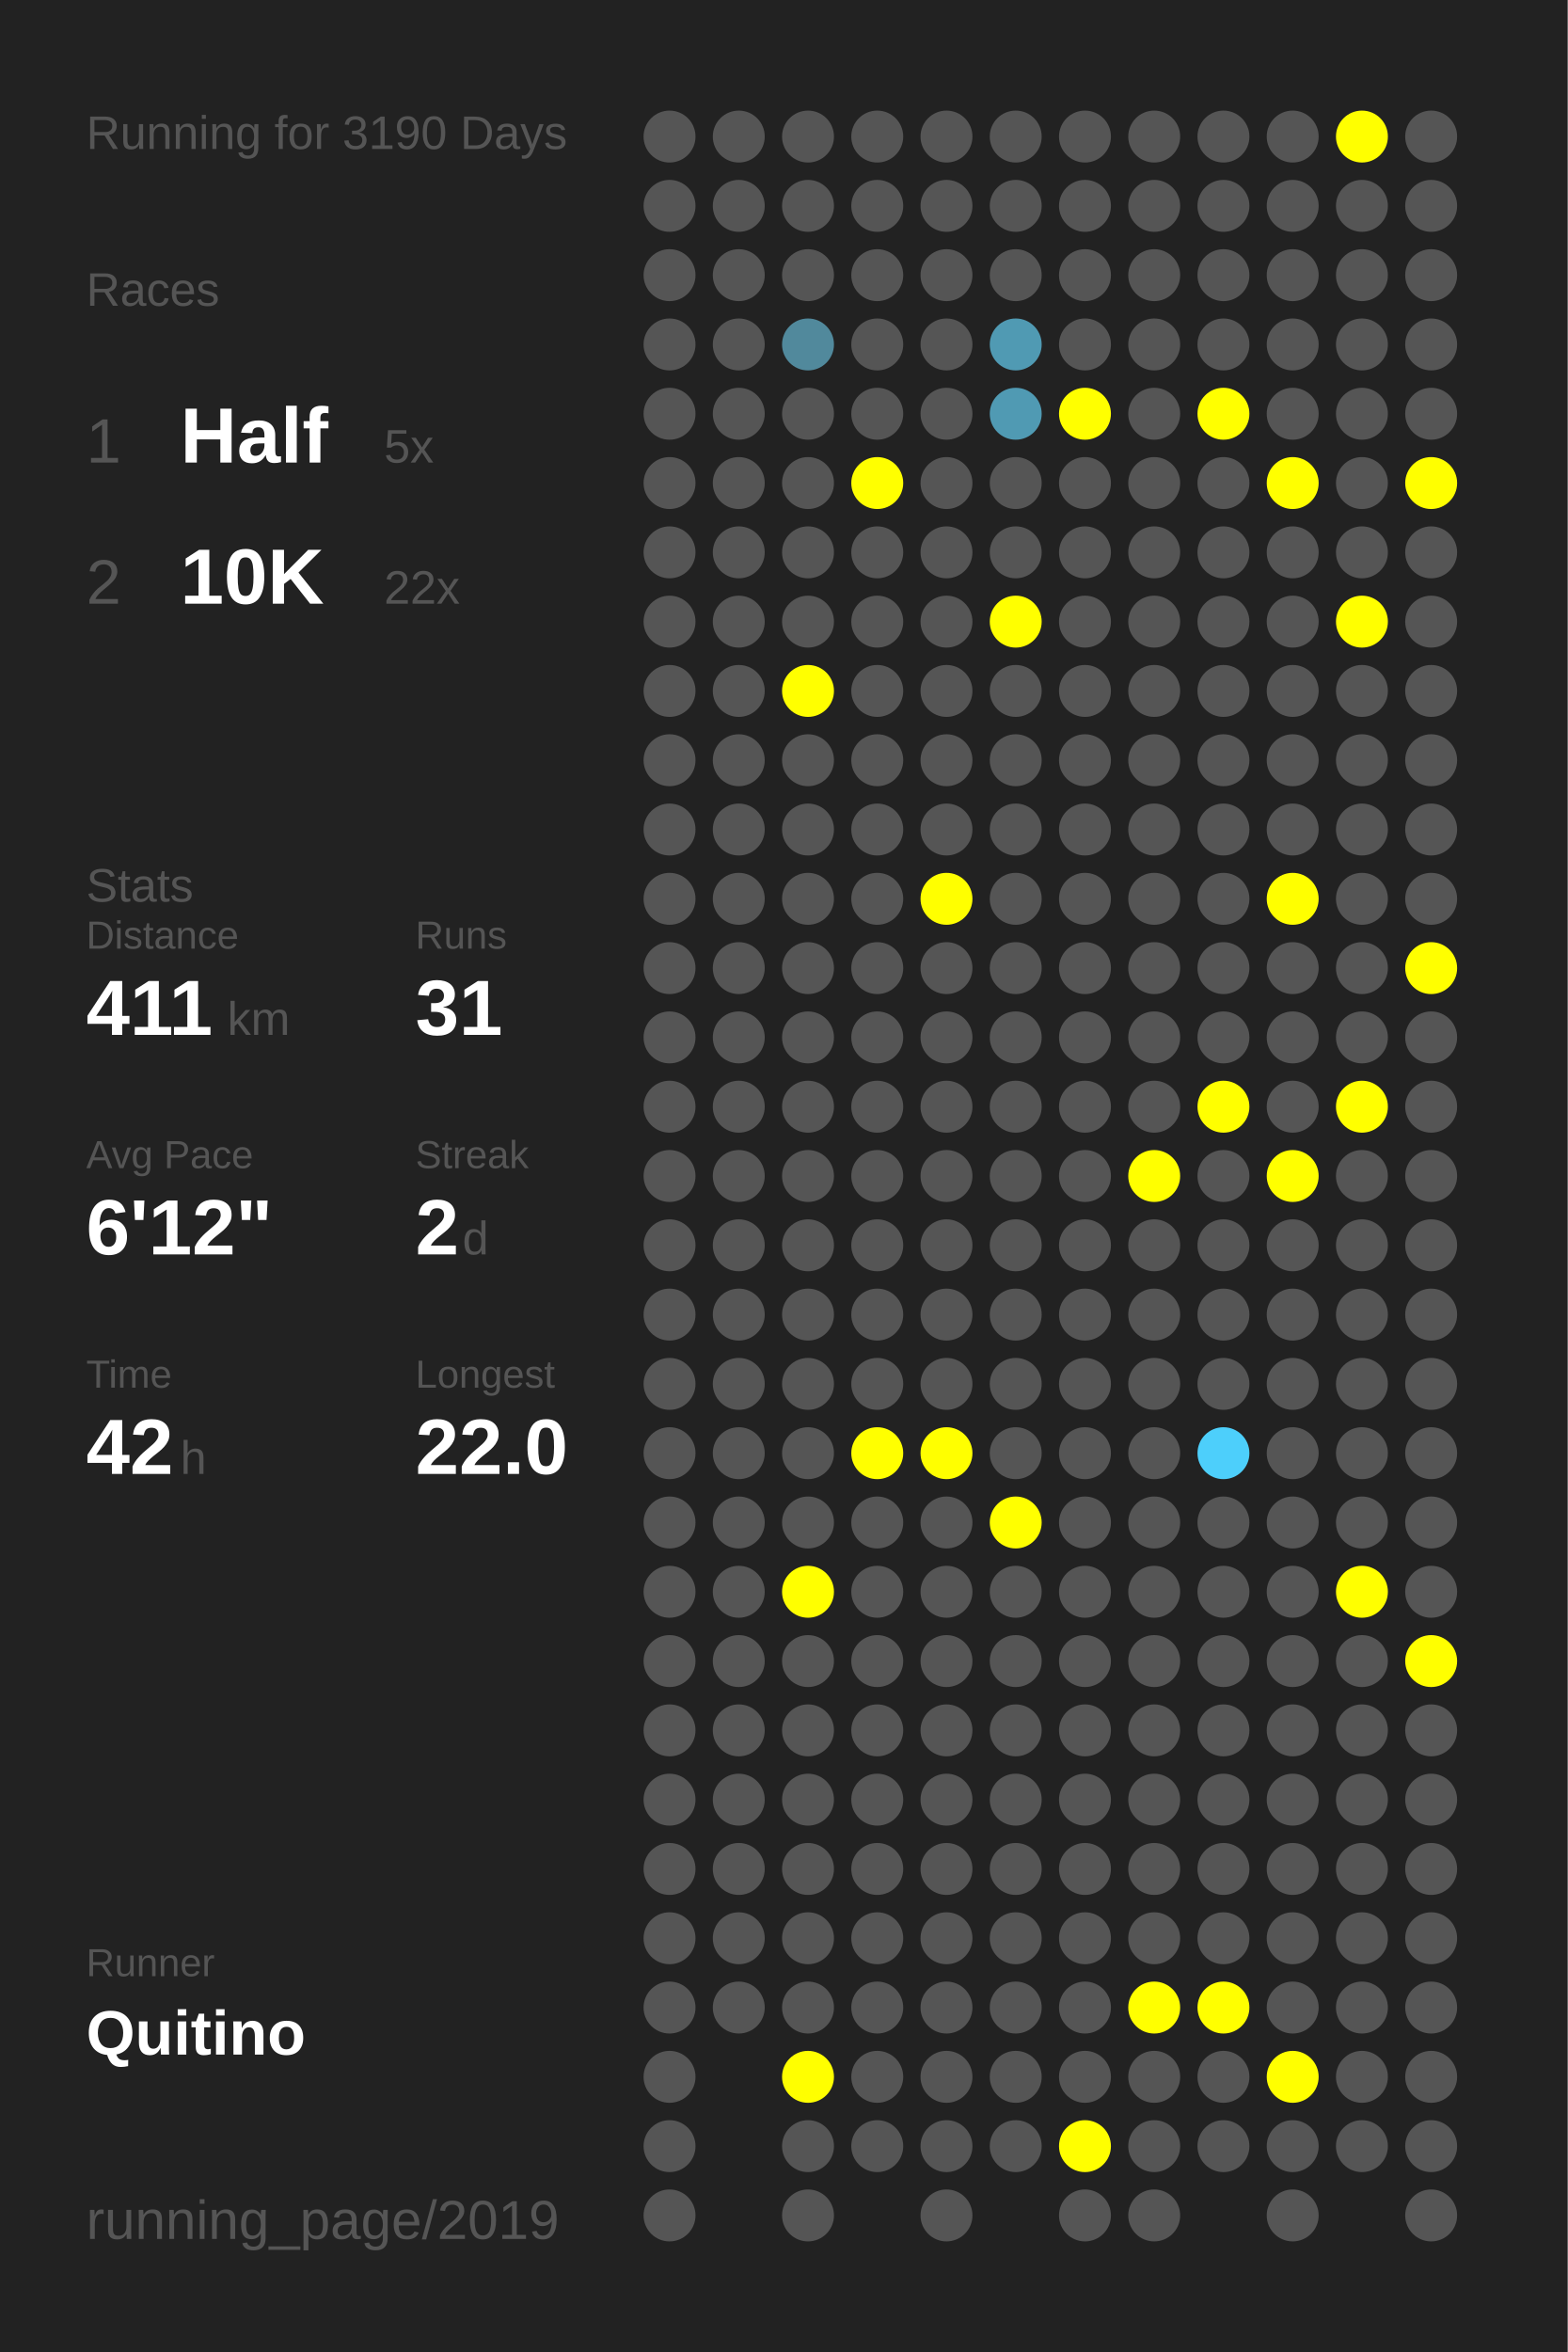
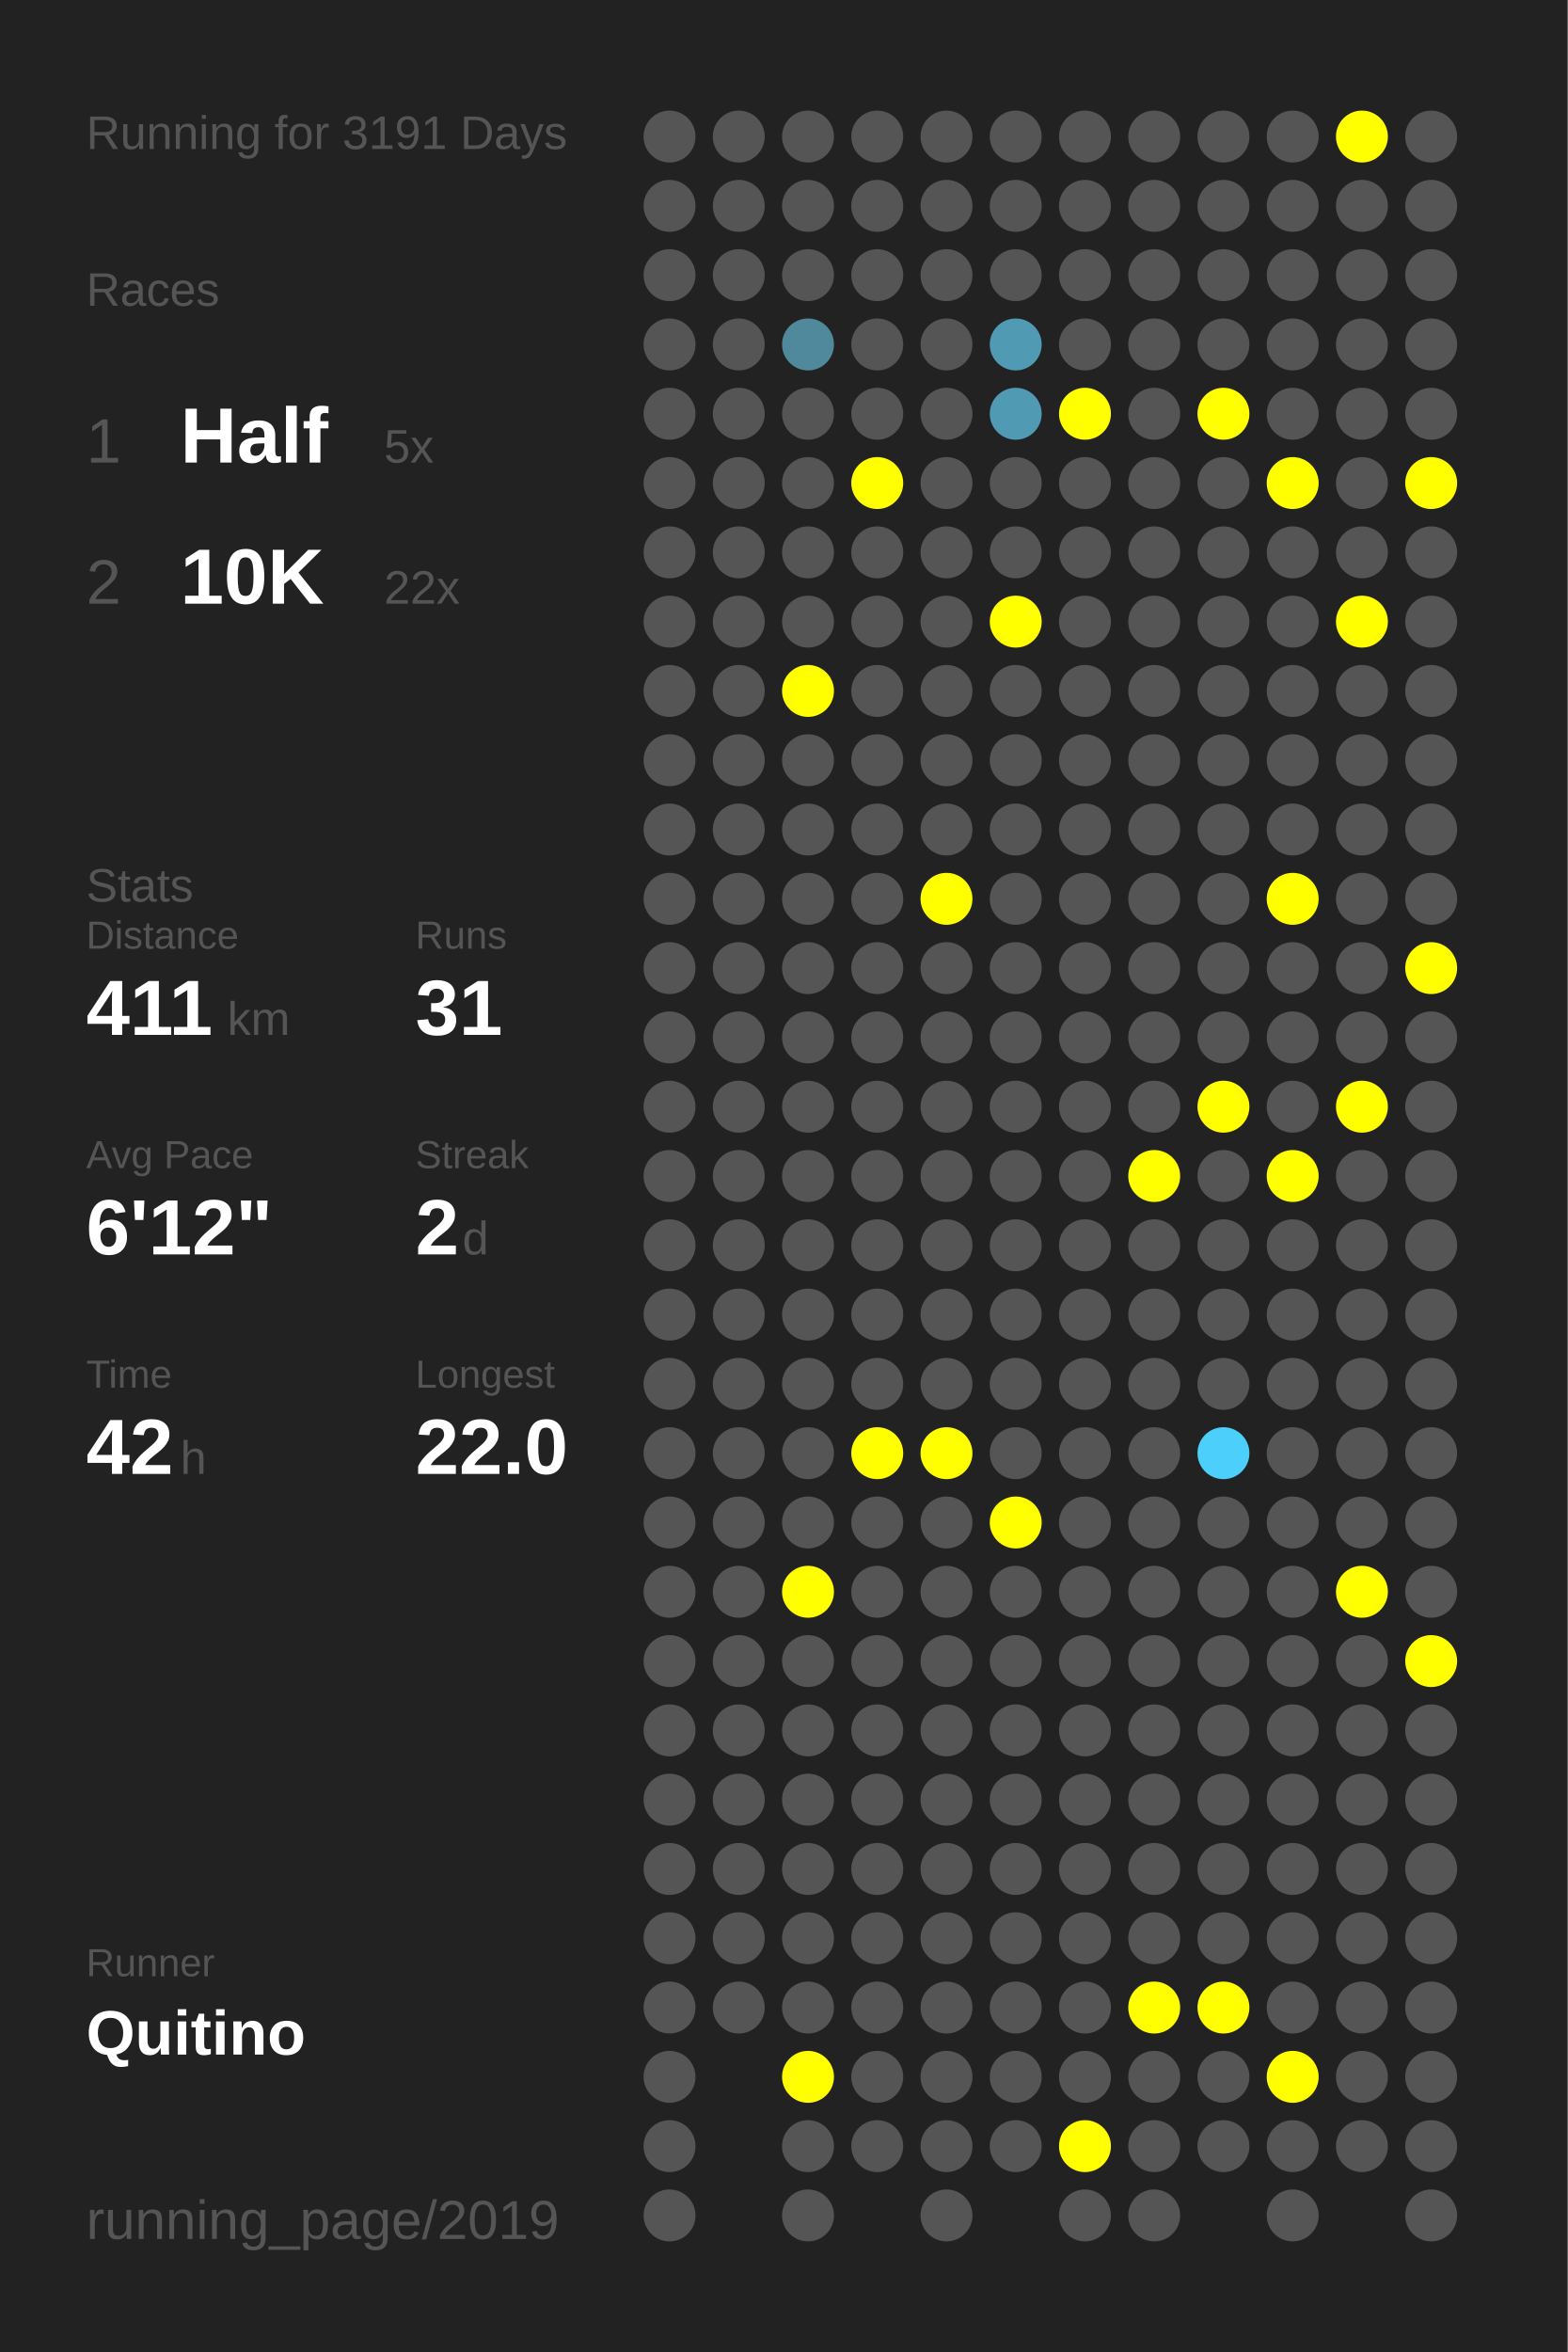
<svg xmlns="http://www.w3.org/2000/svg" baseProfile="full" height="300mm" version="1.1" viewBox="0,0,200,300" width="200mm">
  <defs />
  <rect fill="#222222" height="300" width="200" x="0" y="0" />
-   <text fill="#555555" style="font-size:6px; font-family:Arial;" x="11" y="19">Running for 3190 Days</text>
+   <text fill="#555555" style="font-size:6px; font-family:Arial;" x="11" y="19">Running for 3191 Days</text>
  <text fill="#555555" style="font-size:6px; font-family:Arial;" x="11" y="39">Races</text>
  <text fill="#555555" style="font-size:8px; font-family:Arial;" x="11" y="59">1</text>
  <text fill="#FFFFFF" style="font-size:10px; font-family:Arial; font-weight:bold;" x="23" y="59">Half</text>
  <text fill="#555555" style="font-size:6px; font-family:Arial;" x="49" y="59">5x</text>
  <text fill="#555555" style="font-size:8px; font-family:Arial;" x="11" y="77">2</text>
  <text fill="#FFFFFF" style="font-size:10px; font-family:Arial; font-weight:bold;" x="23" y="77">10K</text>
  <text fill="#555555" style="font-size:6px; font-family:Arial;" x="49" y="77">22x</text>
  <text fill="#555555" style="font-size:6px; font-family:Arial;" x="11" y="115">Stats</text>
  <text fill="#555555" style="font-size:5px; font-family:Arial;" x="11" y="121">Distance</text>
  <text fill="#FFFFFF" style="font-size:10px; font-family:Arial; font-weight:bold;" x="11" y="132">411</text>
  <text fill="#555555" style="font-size:6px; font-family:Arial;" x="29" y="132">km</text>
  <text fill="#555555" style="font-size:5px; font-family:Arial;" x="53" y="121">Runs</text>
  <text fill="#FFFFFF" style="font-size:10px; font-family:Arial; font-weight:bold;" x="53" y="132">31</text>
  <text fill="#555555" style="font-size:5px; font-family:Arial;" x="11" y="149">Avg Pace</text>
  <text fill="#FFFFFF" style="font-size:10px; font-family:Arial; font-weight:bold;" x="11" y="160">6'12"</text>
  <text fill="#555555" style="font-size:5px; font-family:Arial;" x="53" y="149">Streak</text>
  <text fill="#FFFFFF" style="font-size:10px; font-family:Arial; font-weight:bold;" x="53" y="160">2</text>
  <text fill="#555555" style="font-size:6px; font-family:Arial;" x="59" y="160">d</text>
  <text fill="#555555" style="font-size:5px; font-family:Arial;" x="11" y="177">Time</text>
  <text fill="#FFFFFF" style="font-size:10px; font-family:Arial; font-weight:bold;" x="11" y="188">42</text>
  <text fill="#555555" style="font-size:6px; font-family:Arial;" x="23" y="188">h</text>
  <text fill="#555555" style="font-size:5px; font-family:Arial;" x="53" y="177">Longest</text>
  <text fill="#FFFFFF" style="font-size:10px; font-family:Arial; font-weight:bold;" x="53" y="188">22.0</text>
  <text fill="#555555" style="font-size:5px; font-family:Arial;" x="11" y="252.065">Runner</text>
  <text fill="#FFFFFF" style="font-size:8px; font-family:Arial; font-weight:bold;" x="11" y="262.065">Quitino</text>
  <text fill="#555555" style="font-size:7px; font-family:Arial;" x="11" y="285.581">running_page/2019</text>
  <circle cx="85.417" cy="17.419" fill="#555555" r="3.312" />
  <circle cx="85.417" cy="26.258" fill="#555555" r="3.312" />
  <circle cx="85.417" cy="35.097" fill="#555555" r="3.312" />
  <circle cx="85.417" cy="43.935" fill="#555555" r="3.312" />
  <circle cx="85.417" cy="52.774" fill="#555555" r="3.312" />
  <circle cx="85.417" cy="61.613" fill="#555555" r="3.312" />
  <circle cx="85.417" cy="70.452" fill="#555555" r="3.312" />
  <circle cx="85.417" cy="79.29" fill="#555555" r="3.312" />
  <circle cx="85.417" cy="88.129" fill="#555555" r="3.312" />
  <circle cx="85.417" cy="96.968" fill="#555555" r="3.312" />
  <circle cx="85.417" cy="105.806" fill="#555555" r="3.312" />
  <circle cx="85.417" cy="114.645" fill="#555555" r="3.312" />
  <circle cx="85.417" cy="123.484" fill="#555555" r="3.312" />
  <circle cx="85.417" cy="132.323" fill="#555555" r="3.312" />
  <circle cx="85.417" cy="141.161" fill="#555555" r="3.312" />
  <circle cx="85.417" cy="150" fill="#555555" r="3.312" />
  <circle cx="85.417" cy="158.839" fill="#555555" r="3.312" />
  <circle cx="85.417" cy="167.677" fill="#555555" r="3.312" />
  <circle cx="85.417" cy="176.516" fill="#555555" r="3.312" />
  <circle cx="85.417" cy="185.355" fill="#555555" r="3.312" />
  <circle cx="85.417" cy="194.194" fill="#555555" r="3.312" />
  <circle cx="85.417" cy="203.032" fill="#555555" r="3.312" />
  <circle cx="85.417" cy="211.871" fill="#555555" r="3.312" />
  <circle cx="85.417" cy="220.71" fill="#555555" r="3.312" />
  <circle cx="85.417" cy="229.548" fill="#555555" r="3.312" />
  <circle cx="85.417" cy="238.387" fill="#555555" r="3.312" />
  <circle cx="85.417" cy="247.226" fill="#555555" r="3.312" />
  <circle cx="85.417" cy="256.065" fill="#555555" r="3.312" />
  <circle cx="85.417" cy="264.903" fill="#555555" r="3.312" />
  <circle cx="85.417" cy="273.742" fill="#555555" r="3.312" />
  <circle cx="85.417" cy="282.581" fill="#555555" r="3.312" />
  <circle cx="94.25" cy="17.419" fill="#555555" r="3.312" />
  <circle cx="94.25" cy="26.258" fill="#555555" r="3.312" />
  <circle cx="94.25" cy="35.097" fill="#555555" r="3.312" />
  <circle cx="94.25" cy="43.935" fill="#555555" r="3.312" />
  <circle cx="94.25" cy="52.774" fill="#555555" r="3.312" />
  <circle cx="94.25" cy="61.613" fill="#555555" r="3.312" />
  <circle cx="94.25" cy="70.452" fill="#555555" r="3.312" />
  <circle cx="94.25" cy="79.29" fill="#555555" r="3.312" />
  <circle cx="94.25" cy="88.129" fill="#555555" r="3.312" />
  <circle cx="94.25" cy="96.968" fill="#555555" r="3.312" />
  <circle cx="94.25" cy="105.806" fill="#555555" r="3.312" />
  <circle cx="94.25" cy="114.645" fill="#555555" r="3.312" />
  <circle cx="94.25" cy="123.484" fill="#555555" r="3.312" />
  <circle cx="94.25" cy="132.323" fill="#555555" r="3.312" />
  <circle cx="94.25" cy="141.161" fill="#555555" r="3.312" />
  <circle cx="94.25" cy="150" fill="#555555" r="3.312" />
  <circle cx="94.25" cy="158.839" fill="#555555" r="3.312" />
  <circle cx="94.25" cy="167.677" fill="#555555" r="3.312" />
  <circle cx="94.25" cy="176.516" fill="#555555" r="3.312" />
  <circle cx="94.25" cy="185.355" fill="#555555" r="3.312" />
  <circle cx="94.25" cy="194.194" fill="#555555" r="3.312" />
  <circle cx="94.25" cy="203.032" fill="#555555" r="3.312" />
  <circle cx="94.25" cy="211.871" fill="#555555" r="3.312" />
  <circle cx="94.25" cy="220.71" fill="#555555" r="3.312" />
  <circle cx="94.25" cy="229.548" fill="#555555" r="3.312" />
  <circle cx="94.25" cy="238.387" fill="#555555" r="3.312" />
  <circle cx="94.25" cy="247.226" fill="#555555" r="3.312" />
  <circle cx="94.25" cy="256.065" fill="#555555" r="3.312" />
  <circle cx="103.083" cy="17.419" fill="#555555" r="3.312" />
  <circle cx="103.083" cy="26.258" fill="#555555" r="3.312" />
  <circle cx="103.083" cy="35.097" fill="#555555" r="3.312" />
  <circle cx="103.083" cy="43.935" fill="#51899c" r="3.312" />
  <circle cx="103.083" cy="52.774" fill="#555555" r="3.312" />
  <circle cx="103.083" cy="61.613" fill="#555555" r="3.312" />
  <circle cx="103.083" cy="70.452" fill="#555555" r="3.312" />
  <circle cx="103.083" cy="79.29" fill="#555555" r="3.312" />
  <circle cx="103.083" cy="88.129" fill="#FFFF00" r="3.312" />
  <circle cx="103.083" cy="96.968" fill="#555555" r="3.312" />
  <circle cx="103.083" cy="105.806" fill="#555555" r="3.312" />
  <circle cx="103.083" cy="114.645" fill="#555555" r="3.312" />
  <circle cx="103.083" cy="123.484" fill="#555555" r="3.312" />
  <circle cx="103.083" cy="132.323" fill="#555555" r="3.312" />
  <circle cx="103.083" cy="141.161" fill="#555555" r="3.312" />
  <circle cx="103.083" cy="150" fill="#555555" r="3.312" />
  <circle cx="103.083" cy="158.839" fill="#555555" r="3.312" />
  <circle cx="103.083" cy="167.677" fill="#555555" r="3.312" />
  <circle cx="103.083" cy="176.516" fill="#555555" r="3.312" />
  <circle cx="103.083" cy="185.355" fill="#555555" r="3.312" />
  <circle cx="103.083" cy="194.194" fill="#555555" r="3.312" />
  <circle cx="103.083" cy="203.032" fill="#FFFF00" r="3.312" />
  <circle cx="103.083" cy="211.871" fill="#555555" r="3.312" />
  <circle cx="103.083" cy="220.71" fill="#555555" r="3.312" />
  <circle cx="103.083" cy="229.548" fill="#555555" r="3.312" />
  <circle cx="103.083" cy="238.387" fill="#555555" r="3.312" />
  <circle cx="103.083" cy="247.226" fill="#555555" r="3.312" />
  <circle cx="103.083" cy="256.065" fill="#555555" r="3.312" />
  <circle cx="103.083" cy="264.903" fill="#FFFF00" r="3.312" />
  <circle cx="103.083" cy="273.742" fill="#555555" r="3.312" />
  <circle cx="103.083" cy="282.581" fill="#555555" r="3.312" />
  <circle cx="111.917" cy="17.419" fill="#555555" r="3.312" />
  <circle cx="111.917" cy="26.258" fill="#555555" r="3.312" />
  <circle cx="111.917" cy="35.097" fill="#555555" r="3.312" />
  <circle cx="111.917" cy="43.935" fill="#555555" r="3.312" />
  <circle cx="111.917" cy="52.774" fill="#555555" r="3.312" />
  <circle cx="111.917" cy="61.613" fill="#FFFF00" r="3.312" />
  <circle cx="111.917" cy="70.452" fill="#555555" r="3.312" />
  <circle cx="111.917" cy="79.29" fill="#555555" r="3.312" />
  <circle cx="111.917" cy="88.129" fill="#555555" r="3.312" />
  <circle cx="111.917" cy="96.968" fill="#555555" r="3.312" />
  <circle cx="111.917" cy="105.806" fill="#555555" r="3.312" />
  <circle cx="111.917" cy="114.645" fill="#555555" r="3.312" />
  <circle cx="111.917" cy="123.484" fill="#555555" r="3.312" />
  <circle cx="111.917" cy="132.323" fill="#555555" r="3.312" />
  <circle cx="111.917" cy="141.161" fill="#555555" r="3.312" />
  <circle cx="111.917" cy="150" fill="#555555" r="3.312" />
  <circle cx="111.917" cy="158.839" fill="#555555" r="3.312" />
  <circle cx="111.917" cy="167.677" fill="#555555" r="3.312" />
  <circle cx="111.917" cy="176.516" fill="#555555" r="3.312" />
  <circle cx="111.917" cy="185.355" fill="#FFFF00" r="3.312" />
  <circle cx="111.917" cy="194.194" fill="#555555" r="3.312" />
  <circle cx="111.917" cy="203.032" fill="#555555" r="3.312" />
  <circle cx="111.917" cy="211.871" fill="#555555" r="3.312" />
  <circle cx="111.917" cy="220.71" fill="#555555" r="3.312" />
  <circle cx="111.917" cy="229.548" fill="#555555" r="3.312" />
  <circle cx="111.917" cy="238.387" fill="#555555" r="3.312" />
  <circle cx="111.917" cy="247.226" fill="#555555" r="3.312" />
  <circle cx="111.917" cy="256.065" fill="#555555" r="3.312" />
  <circle cx="111.917" cy="264.903" fill="#555555" r="3.312" />
  <circle cx="111.917" cy="273.742" fill="#555555" r="3.312" />
  <circle cx="120.75" cy="17.419" fill="#555555" r="3.312" />
  <circle cx="120.75" cy="26.258" fill="#555555" r="3.312" />
  <circle cx="120.75" cy="35.097" fill="#555555" r="3.312" />
  <circle cx="120.75" cy="43.935" fill="#555555" r="3.312" />
  <circle cx="120.75" cy="52.774" fill="#555555" r="3.312" />
  <circle cx="120.75" cy="61.613" fill="#555555" r="3.312" />
  <circle cx="120.75" cy="70.452" fill="#555555" r="3.312" />
  <circle cx="120.75" cy="79.29" fill="#555555" r="3.312" />
  <circle cx="120.75" cy="88.129" fill="#555555" r="3.312" />
  <circle cx="120.75" cy="96.968" fill="#555555" r="3.312" />
  <circle cx="120.75" cy="105.806" fill="#555555" r="3.312" />
  <circle cx="120.75" cy="114.645" fill="#FFFF00" r="3.312" />
  <circle cx="120.75" cy="123.484" fill="#555555" r="3.312" />
  <circle cx="120.75" cy="132.323" fill="#555555" r="3.312" />
  <circle cx="120.75" cy="141.161" fill="#555555" r="3.312" />
  <circle cx="120.75" cy="150" fill="#555555" r="3.312" />
  <circle cx="120.75" cy="158.839" fill="#555555" r="3.312" />
  <circle cx="120.75" cy="167.677" fill="#555555" r="3.312" />
  <circle cx="120.75" cy="176.516" fill="#555555" r="3.312" />
  <circle cx="120.75" cy="185.355" fill="#FFFF00" r="3.312" />
  <circle cx="120.75" cy="194.194" fill="#555555" r="3.312" />
  <circle cx="120.75" cy="203.032" fill="#555555" r="3.312" />
  <circle cx="120.75" cy="211.871" fill="#555555" r="3.312" />
  <circle cx="120.75" cy="220.71" fill="#555555" r="3.312" />
  <circle cx="120.75" cy="229.548" fill="#555555" r="3.312" />
  <circle cx="120.75" cy="238.387" fill="#555555" r="3.312" />
  <circle cx="120.75" cy="247.226" fill="#555555" r="3.312" />
  <circle cx="120.75" cy="256.065" fill="#555555" r="3.312" />
  <circle cx="120.75" cy="264.903" fill="#555555" r="3.312" />
  <circle cx="120.75" cy="273.742" fill="#555555" r="3.312" />
  <circle cx="120.75" cy="282.581" fill="#555555" r="3.312" />
  <circle cx="129.583" cy="17.419" fill="#555555" r="3.312" />
  <circle cx="129.583" cy="26.258" fill="#555555" r="3.312" />
  <circle cx="129.583" cy="35.097" fill="#555555" r="3.312" />
  <circle cx="129.583" cy="43.935" fill="#509ab3" r="3.312" />
  <circle cx="129.583" cy="52.774" fill="#509ab3" r="3.312" />
  <circle cx="129.583" cy="61.613" fill="#555555" r="3.312" />
  <circle cx="129.583" cy="70.452" fill="#555555" r="3.312" />
  <circle cx="129.583" cy="79.29" fill="#FFFF00" r="3.312" />
  <circle cx="129.583" cy="88.129" fill="#555555" r="3.312" />
  <circle cx="129.583" cy="96.968" fill="#555555" r="3.312" />
  <circle cx="129.583" cy="105.806" fill="#555555" r="3.312" />
  <circle cx="129.583" cy="114.645" fill="#555555" r="3.312" />
  <circle cx="129.583" cy="123.484" fill="#555555" r="3.312" />
  <circle cx="129.583" cy="132.323" fill="#555555" r="3.312" />
  <circle cx="129.583" cy="141.161" fill="#555555" r="3.312" />
  <circle cx="129.583" cy="150" fill="#555555" r="3.312" />
  <circle cx="129.583" cy="158.839" fill="#555555" r="3.312" />
  <circle cx="129.583" cy="167.677" fill="#555555" r="3.312" />
  <circle cx="129.583" cy="176.516" fill="#555555" r="3.312" />
  <circle cx="129.583" cy="185.355" fill="#555555" r="3.312" />
  <circle cx="129.583" cy="194.194" fill="#FFFF00" r="3.312" />
  <circle cx="129.583" cy="203.032" fill="#555555" r="3.312" />
  <circle cx="129.583" cy="211.871" fill="#555555" r="3.312" />
  <circle cx="129.583" cy="220.71" fill="#555555" r="3.312" />
  <circle cx="129.583" cy="229.548" fill="#555555" r="3.312" />
  <circle cx="129.583" cy="238.387" fill="#555555" r="3.312" />
  <circle cx="129.583" cy="247.226" fill="#555555" r="3.312" />
  <circle cx="129.583" cy="256.065" fill="#555555" r="3.312" />
  <circle cx="129.583" cy="264.903" fill="#555555" r="3.312" />
  <circle cx="129.583" cy="273.742" fill="#555555" r="3.312" />
  <circle cx="138.417" cy="17.419" fill="#555555" r="3.312" />
  <circle cx="138.417" cy="26.258" fill="#555555" r="3.312" />
  <circle cx="138.417" cy="35.097" fill="#555555" r="3.312" />
  <circle cx="138.417" cy="43.935" fill="#555555" r="3.312" />
  <circle cx="138.417" cy="52.774" fill="#FFFF00" r="3.312" />
  <circle cx="138.417" cy="61.613" fill="#555555" r="3.312" />
  <circle cx="138.417" cy="70.452" fill="#555555" r="3.312" />
  <circle cx="138.417" cy="79.29" fill="#555555" r="3.312" />
  <circle cx="138.417" cy="88.129" fill="#555555" r="3.312" />
  <circle cx="138.417" cy="96.968" fill="#555555" r="3.312" />
  <circle cx="138.417" cy="105.806" fill="#555555" r="3.312" />
  <circle cx="138.417" cy="114.645" fill="#555555" r="3.312" />
  <circle cx="138.417" cy="123.484" fill="#555555" r="3.312" />
  <circle cx="138.417" cy="132.323" fill="#555555" r="3.312" />
  <circle cx="138.417" cy="141.161" fill="#555555" r="3.312" />
  <circle cx="138.417" cy="150" fill="#555555" r="3.312" />
  <circle cx="138.417" cy="158.839" fill="#555555" r="3.312" />
  <circle cx="138.417" cy="167.677" fill="#555555" r="3.312" />
  <circle cx="138.417" cy="176.516" fill="#555555" r="3.312" />
  <circle cx="138.417" cy="185.355" fill="#555555" r="3.312" />
  <circle cx="138.417" cy="194.194" fill="#555555" r="3.312" />
  <circle cx="138.417" cy="203.032" fill="#555555" r="3.312" />
  <circle cx="138.417" cy="211.871" fill="#555555" r="3.312" />
  <circle cx="138.417" cy="220.71" fill="#555555" r="3.312" />
  <circle cx="138.417" cy="229.548" fill="#555555" r="3.312" />
  <circle cx="138.417" cy="238.387" fill="#555555" r="3.312" />
  <circle cx="138.417" cy="247.226" fill="#555555" r="3.312" />
  <circle cx="138.417" cy="256.065" fill="#555555" r="3.312" />
  <circle cx="138.417" cy="264.903" fill="#555555" r="3.312" />
  <circle cx="138.417" cy="273.742" fill="#FFFF00" r="3.312" />
  <circle cx="138.417" cy="282.581" fill="#555555" r="3.312" />
  <circle cx="147.25" cy="17.419" fill="#555555" r="3.312" />
  <circle cx="147.25" cy="26.258" fill="#555555" r="3.312" />
  <circle cx="147.25" cy="35.097" fill="#555555" r="3.312" />
  <circle cx="147.25" cy="43.935" fill="#555555" r="3.312" />
  <circle cx="147.25" cy="52.774" fill="#555555" r="3.312" />
  <circle cx="147.25" cy="61.613" fill="#555555" r="3.312" />
  <circle cx="147.25" cy="70.452" fill="#555555" r="3.312" />
  <circle cx="147.25" cy="79.29" fill="#555555" r="3.312" />
  <circle cx="147.25" cy="88.129" fill="#555555" r="3.312" />
  <circle cx="147.25" cy="96.968" fill="#555555" r="3.312" />
  <circle cx="147.25" cy="105.806" fill="#555555" r="3.312" />
  <circle cx="147.25" cy="114.645" fill="#555555" r="3.312" />
  <circle cx="147.25" cy="123.484" fill="#555555" r="3.312" />
  <circle cx="147.25" cy="132.323" fill="#555555" r="3.312" />
  <circle cx="147.25" cy="141.161" fill="#555555" r="3.312" />
  <circle cx="147.25" cy="150" fill="#FFFF00" r="3.312" />
  <circle cx="147.25" cy="158.839" fill="#555555" r="3.312" />
  <circle cx="147.25" cy="167.677" fill="#555555" r="3.312" />
  <circle cx="147.25" cy="176.516" fill="#555555" r="3.312" />
  <circle cx="147.25" cy="185.355" fill="#555555" r="3.312" />
  <circle cx="147.25" cy="194.194" fill="#555555" r="3.312" />
  <circle cx="147.25" cy="203.032" fill="#555555" r="3.312" />
  <circle cx="147.25" cy="211.871" fill="#555555" r="3.312" />
  <circle cx="147.25" cy="220.71" fill="#555555" r="3.312" />
  <circle cx="147.25" cy="229.548" fill="#555555" r="3.312" />
  <circle cx="147.25" cy="238.387" fill="#555555" r="3.312" />
  <circle cx="147.25" cy="247.226" fill="#555555" r="3.312" />
  <circle cx="147.25" cy="256.065" fill="#FFFF00" r="3.312" />
  <circle cx="147.25" cy="264.903" fill="#555555" r="3.312" />
  <circle cx="147.25" cy="273.742" fill="#555555" r="3.312" />
  <circle cx="147.25" cy="282.581" fill="#555555" r="3.312" />
  <circle cx="156.083" cy="17.419" fill="#555555" r="3.312" />
  <circle cx="156.083" cy="26.258" fill="#555555" r="3.312" />
  <circle cx="156.083" cy="35.097" fill="#555555" r="3.312" />
  <circle cx="156.083" cy="43.935" fill="#555555" r="3.312" />
  <circle cx="156.083" cy="52.774" fill="#FFFF00" r="3.312" />
  <circle cx="156.083" cy="61.613" fill="#555555" r="3.312" />
  <circle cx="156.083" cy="70.452" fill="#555555" r="3.312" />
  <circle cx="156.083" cy="79.29" fill="#555555" r="3.312" />
  <circle cx="156.083" cy="88.129" fill="#555555" r="3.312" />
  <circle cx="156.083" cy="96.968" fill="#555555" r="3.312" />
  <circle cx="156.083" cy="105.806" fill="#555555" r="3.312" />
  <circle cx="156.083" cy="114.645" fill="#555555" r="3.312" />
  <circle cx="156.083" cy="123.484" fill="#555555" r="3.312" />
  <circle cx="156.083" cy="132.323" fill="#555555" r="3.312" />
  <circle cx="156.083" cy="141.161" fill="#FFFF00" r="3.312" />
  <circle cx="156.083" cy="150" fill="#555555" r="3.312" />
  <circle cx="156.083" cy="158.839" fill="#555555" r="3.312" />
  <circle cx="156.083" cy="167.677" fill="#555555" r="3.312" />
  <circle cx="156.083" cy="176.516" fill="#555555" r="3.312" />
  <circle cx="156.083" cy="185.355" fill="#4dcffb" r="3.312" />
  <circle cx="156.083" cy="194.194" fill="#555555" r="3.312" />
  <circle cx="156.083" cy="203.032" fill="#555555" r="3.312" />
  <circle cx="156.083" cy="211.871" fill="#555555" r="3.312" />
  <circle cx="156.083" cy="220.71" fill="#555555" r="3.312" />
  <circle cx="156.083" cy="229.548" fill="#555555" r="3.312" />
  <circle cx="156.083" cy="238.387" fill="#555555" r="3.312" />
  <circle cx="156.083" cy="247.226" fill="#555555" r="3.312" />
  <circle cx="156.083" cy="256.065" fill="#FFFF00" r="3.312" />
  <circle cx="156.083" cy="264.903" fill="#555555" r="3.312" />
  <circle cx="156.083" cy="273.742" fill="#555555" r="3.312" />
  <circle cx="164.917" cy="17.419" fill="#555555" r="3.312" />
  <circle cx="164.917" cy="26.258" fill="#555555" r="3.312" />
  <circle cx="164.917" cy="35.097" fill="#555555" r="3.312" />
  <circle cx="164.917" cy="43.935" fill="#555555" r="3.312" />
  <circle cx="164.917" cy="52.774" fill="#555555" r="3.312" />
  <circle cx="164.917" cy="61.613" fill="#FFFF00" r="3.312" />
  <circle cx="164.917" cy="70.452" fill="#555555" r="3.312" />
  <circle cx="164.917" cy="79.29" fill="#555555" r="3.312" />
  <circle cx="164.917" cy="88.129" fill="#555555" r="3.312" />
  <circle cx="164.917" cy="96.968" fill="#555555" r="3.312" />
  <circle cx="164.917" cy="105.806" fill="#555555" r="3.312" />
  <circle cx="164.917" cy="114.645" fill="#FFFF00" r="3.312" />
  <circle cx="164.917" cy="123.484" fill="#555555" r="3.312" />
  <circle cx="164.917" cy="132.323" fill="#555555" r="3.312" />
  <circle cx="164.917" cy="141.161" fill="#555555" r="3.312" />
  <circle cx="164.917" cy="150" fill="#FFFF00" r="3.312" />
  <circle cx="164.917" cy="158.839" fill="#555555" r="3.312" />
  <circle cx="164.917" cy="167.677" fill="#555555" r="3.312" />
  <circle cx="164.917" cy="176.516" fill="#555555" r="3.312" />
  <circle cx="164.917" cy="185.355" fill="#555555" r="3.312" />
  <circle cx="164.917" cy="194.194" fill="#555555" r="3.312" />
  <circle cx="164.917" cy="203.032" fill="#555555" r="3.312" />
  <circle cx="164.917" cy="211.871" fill="#555555" r="3.312" />
  <circle cx="164.917" cy="220.71" fill="#555555" r="3.312" />
  <circle cx="164.917" cy="229.548" fill="#555555" r="3.312" />
  <circle cx="164.917" cy="238.387" fill="#555555" r="3.312" />
  <circle cx="164.917" cy="247.226" fill="#555555" r="3.312" />
  <circle cx="164.917" cy="256.065" fill="#555555" r="3.312" />
  <circle cx="164.917" cy="264.903" fill="#FFFF00" r="3.312" />
  <circle cx="164.917" cy="273.742" fill="#555555" r="3.312" />
  <circle cx="164.917" cy="282.581" fill="#555555" r="3.312" />
  <circle cx="173.75" cy="17.419" fill="#FFFF00" r="3.312" />
  <circle cx="173.75" cy="26.258" fill="#555555" r="3.312" />
  <circle cx="173.75" cy="35.097" fill="#555555" r="3.312" />
  <circle cx="173.75" cy="43.935" fill="#555555" r="3.312" />
  <circle cx="173.75" cy="52.774" fill="#555555" r="3.312" />
  <circle cx="173.75" cy="61.613" fill="#555555" r="3.312" />
  <circle cx="173.75" cy="70.452" fill="#555555" r="3.312" />
  <circle cx="173.75" cy="79.29" fill="#FFFF00" r="3.312" />
  <circle cx="173.75" cy="88.129" fill="#555555" r="3.312" />
  <circle cx="173.75" cy="96.968" fill="#555555" r="3.312" />
  <circle cx="173.75" cy="105.806" fill="#555555" r="3.312" />
  <circle cx="173.75" cy="114.645" fill="#555555" r="3.312" />
  <circle cx="173.75" cy="123.484" fill="#555555" r="3.312" />
  <circle cx="173.75" cy="132.323" fill="#555555" r="3.312" />
  <circle cx="173.75" cy="141.161" fill="#FFFF00" r="3.312" />
  <circle cx="173.75" cy="150" fill="#555555" r="3.312" />
  <circle cx="173.75" cy="158.839" fill="#555555" r="3.312" />
  <circle cx="173.75" cy="167.677" fill="#555555" r="3.312" />
  <circle cx="173.75" cy="176.516" fill="#555555" r="3.312" />
  <circle cx="173.75" cy="185.355" fill="#555555" r="3.312" />
  <circle cx="173.75" cy="194.194" fill="#555555" r="3.312" />
  <circle cx="173.75" cy="203.032" fill="#FFFF00" r="3.312" />
  <circle cx="173.75" cy="211.871" fill="#555555" r="3.312" />
  <circle cx="173.75" cy="220.71" fill="#555555" r="3.312" />
  <circle cx="173.75" cy="229.548" fill="#555555" r="3.312" />
  <circle cx="173.75" cy="238.387" fill="#555555" r="3.312" />
  <circle cx="173.75" cy="247.226" fill="#555555" r="3.312" />
  <circle cx="173.75" cy="256.065" fill="#555555" r="3.312" />
  <circle cx="173.75" cy="264.903" fill="#555555" r="3.312" />
  <circle cx="173.75" cy="273.742" fill="#555555" r="3.312" />
  <circle cx="182.583" cy="17.419" fill="#555555" r="3.312" />
  <circle cx="182.583" cy="26.258" fill="#555555" r="3.312" />
  <circle cx="182.583" cy="35.097" fill="#555555" r="3.312" />
  <circle cx="182.583" cy="43.935" fill="#555555" r="3.312" />
  <circle cx="182.583" cy="52.774" fill="#555555" r="3.312" />
  <circle cx="182.583" cy="61.613" fill="#FFFF00" r="3.312" />
  <circle cx="182.583" cy="70.452" fill="#555555" r="3.312" />
  <circle cx="182.583" cy="79.29" fill="#555555" r="3.312" />
  <circle cx="182.583" cy="88.129" fill="#555555" r="3.312" />
  <circle cx="182.583" cy="96.968" fill="#555555" r="3.312" />
  <circle cx="182.583" cy="105.806" fill="#555555" r="3.312" />
  <circle cx="182.583" cy="114.645" fill="#555555" r="3.312" />
  <circle cx="182.583" cy="123.484" fill="#FFFF00" r="3.312" />
  <circle cx="182.583" cy="132.323" fill="#555555" r="3.312" />
  <circle cx="182.583" cy="141.161" fill="#555555" r="3.312" />
  <circle cx="182.583" cy="150" fill="#555555" r="3.312" />
  <circle cx="182.583" cy="158.839" fill="#555555" r="3.312" />
  <circle cx="182.583" cy="167.677" fill="#555555" r="3.312" />
  <circle cx="182.583" cy="176.516" fill="#555555" r="3.312" />
  <circle cx="182.583" cy="185.355" fill="#555555" r="3.312" />
  <circle cx="182.583" cy="194.194" fill="#555555" r="3.312" />
  <circle cx="182.583" cy="203.032" fill="#555555" r="3.312" />
  <circle cx="182.583" cy="211.871" fill="#FFFF00" r="3.312" />
  <circle cx="182.583" cy="220.71" fill="#555555" r="3.312" />
  <circle cx="182.583" cy="229.548" fill="#555555" r="3.312" />
  <circle cx="182.583" cy="238.387" fill="#555555" r="3.312" />
  <circle cx="182.583" cy="247.226" fill="#555555" r="3.312" />
  <circle cx="182.583" cy="256.065" fill="#555555" r="3.312" />
  <circle cx="182.583" cy="264.903" fill="#555555" r="3.312" />
  <circle cx="182.583" cy="273.742" fill="#555555" r="3.312" />
  <circle cx="182.583" cy="282.581" fill="#555555" r="3.312" />
</svg>
